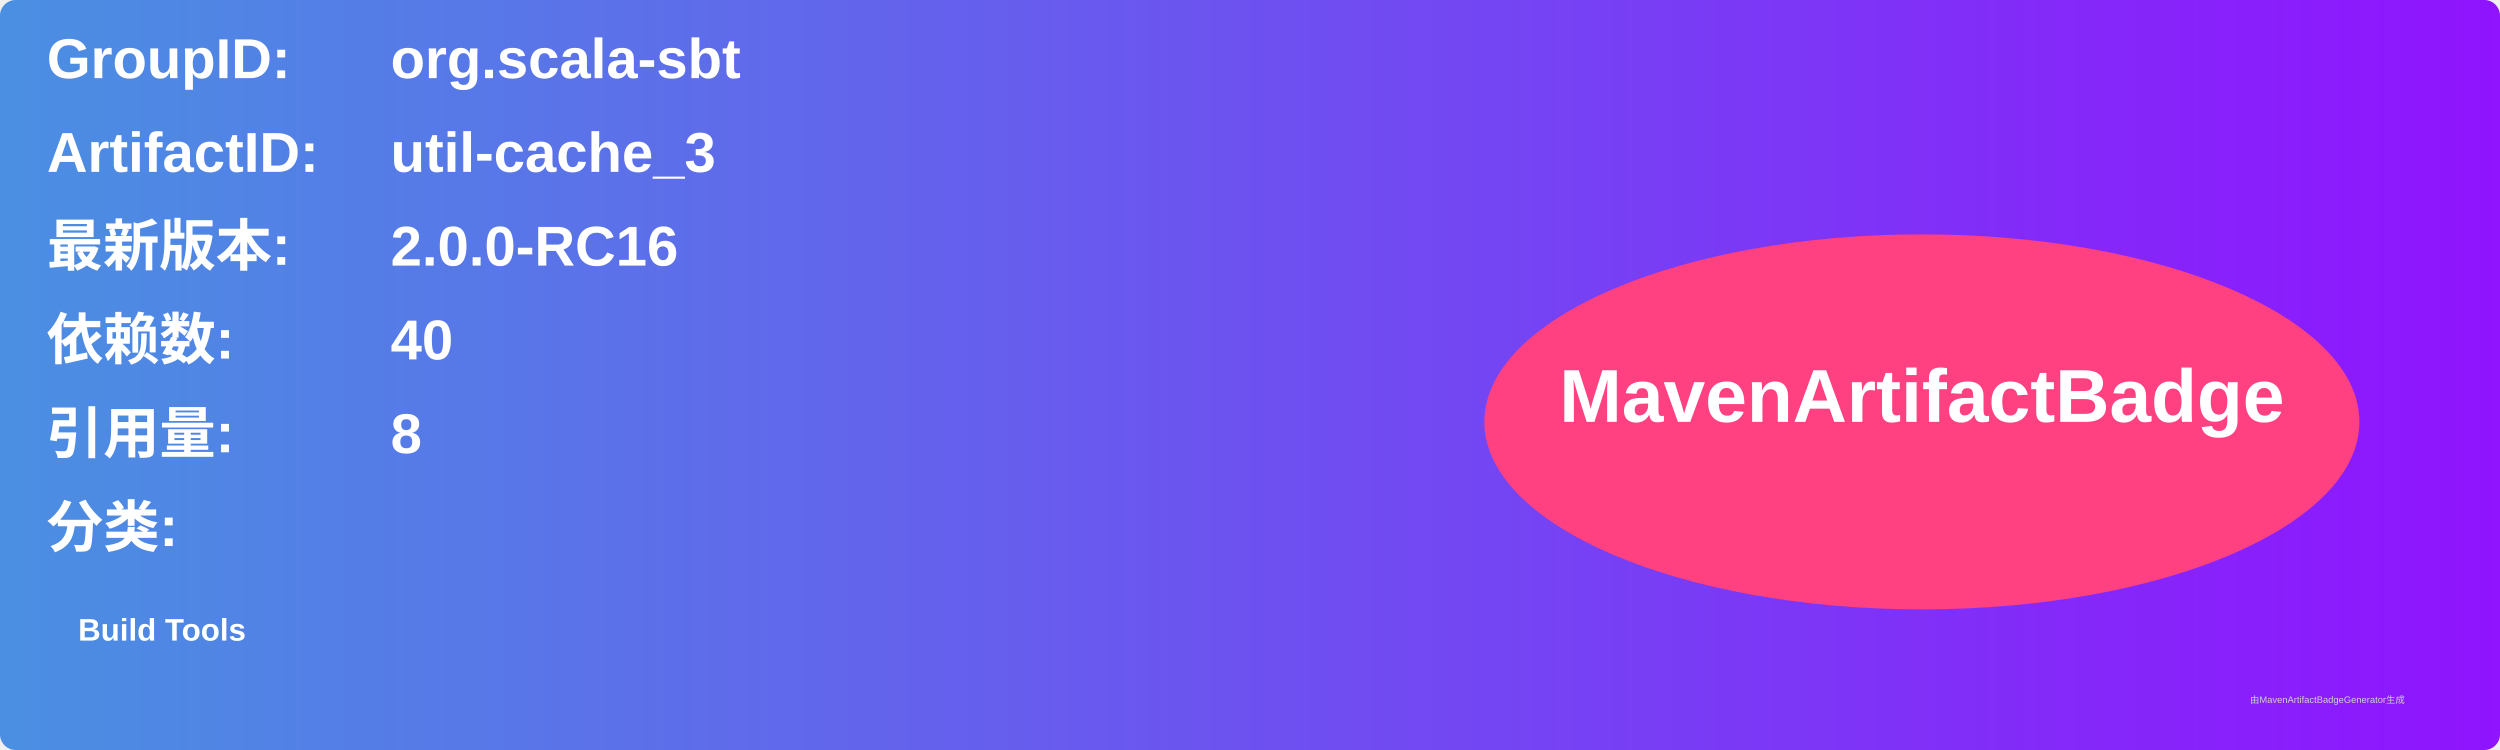
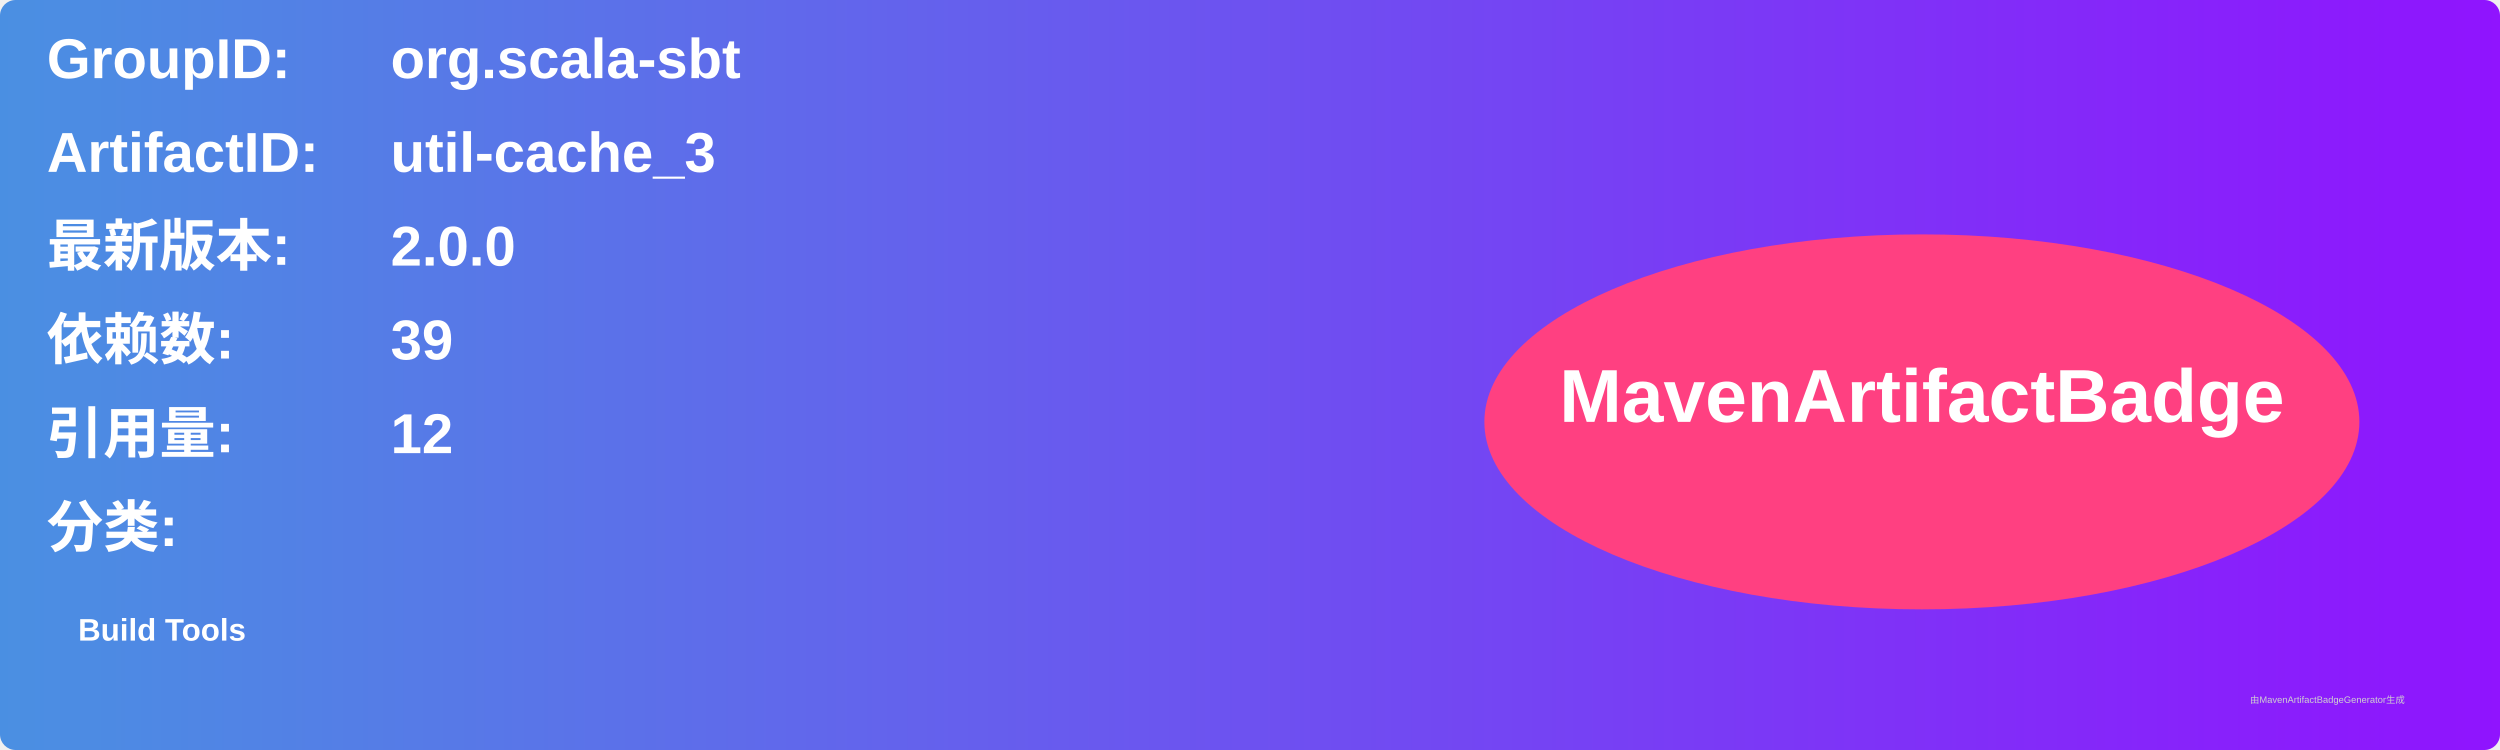
<svg xmlns="http://www.w3.org/2000/svg" width="800" height="240" viewBox="0 0 800 240">
  <linearGradient id="grad" x1="0%" y1="0%" x2="100%" y2="0%">
    <stop offset="0%" stop-color="#4a90e2" />
    <stop offset="100%" stop-color="#9013fe" />
  </linearGradient>
  <rect width="100%" height="100%" rx="5" ry="5" fill="url(#grad)" />
  <g transform="translate(15, 15)">
    <text x="0" y="10" font-family="Arial" font-size="18" fill="white" font-weight="bold" width="260">GroupID:</text>
    <text x="110" y="10" font-family="Arial" font-size="18" fill="white" font-weight="bold" width="460">org.scala-sbt</text>
    <text x="0" y="40" font-family="Arial" font-size="18" fill="white" font-weight="bold" width="260">ArtifactID:</text>
    <text x="110" y="40" font-family="Arial" font-size="18" fill="white" font-weight="bold" width="460">util-cache_3</text>
    <text x="0" y="70" font-family="Arial" font-size="18" fill="white" font-weight="bold">最新版本:</text>
    <text x="110" y="70" font-family="Arial" font-size="18" fill="white" font-weight="bold">
-       <tspan font-weight="bold">2.0.0-RC16</tspan>
+       <tspan font-weight="bold">2.0.0</tspan>
    </text>
    <text x="0" y="100" font-family="Arial" font-size="18" fill="white" font-weight="bold">依赖数: </text>
    <text x="110" y="100" font-family="Arial" font-size="18" fill="white">
-       <tspan font-weight="bold">40</tspan>
+       <tspan font-weight="bold">39</tspan>
    </text>
    <text x="0" y="130" font-family="Arial" font-size="18" fill="white" font-weight="bold">引用量: </text>
    <text x="110" y="130" font-family="Arial" font-size="18" fill="white">
-       <tspan font-weight="bold">8</tspan>
+       <tspan font-weight="bold">12</tspan>
    </text>
    <text x="0" y="160" font-family="Arial" font-size="18" fill="white" font-weight="bold">分类:</text>
    <text x="10" y="190" font-family="Arial" font-size="10" fill="white">
      <tspan font-weight="bold">Build Tools</tspan>
    </text>
    <ellipse cx="600" cy="120" rx="140" ry="60" fill="#ff4081" />
    <text x="600" y="120" text-anchor="middle" font-family="Arial" font-size="24" fill="white" font-weight="bold">MavenArtifactBadge</text>
  </g>
  <text x="720" y="225" font-family="Arial" font-size="3" fill="#d0d0d0">由MavenArtifactBadgeGenerator生成</text>
</svg>
